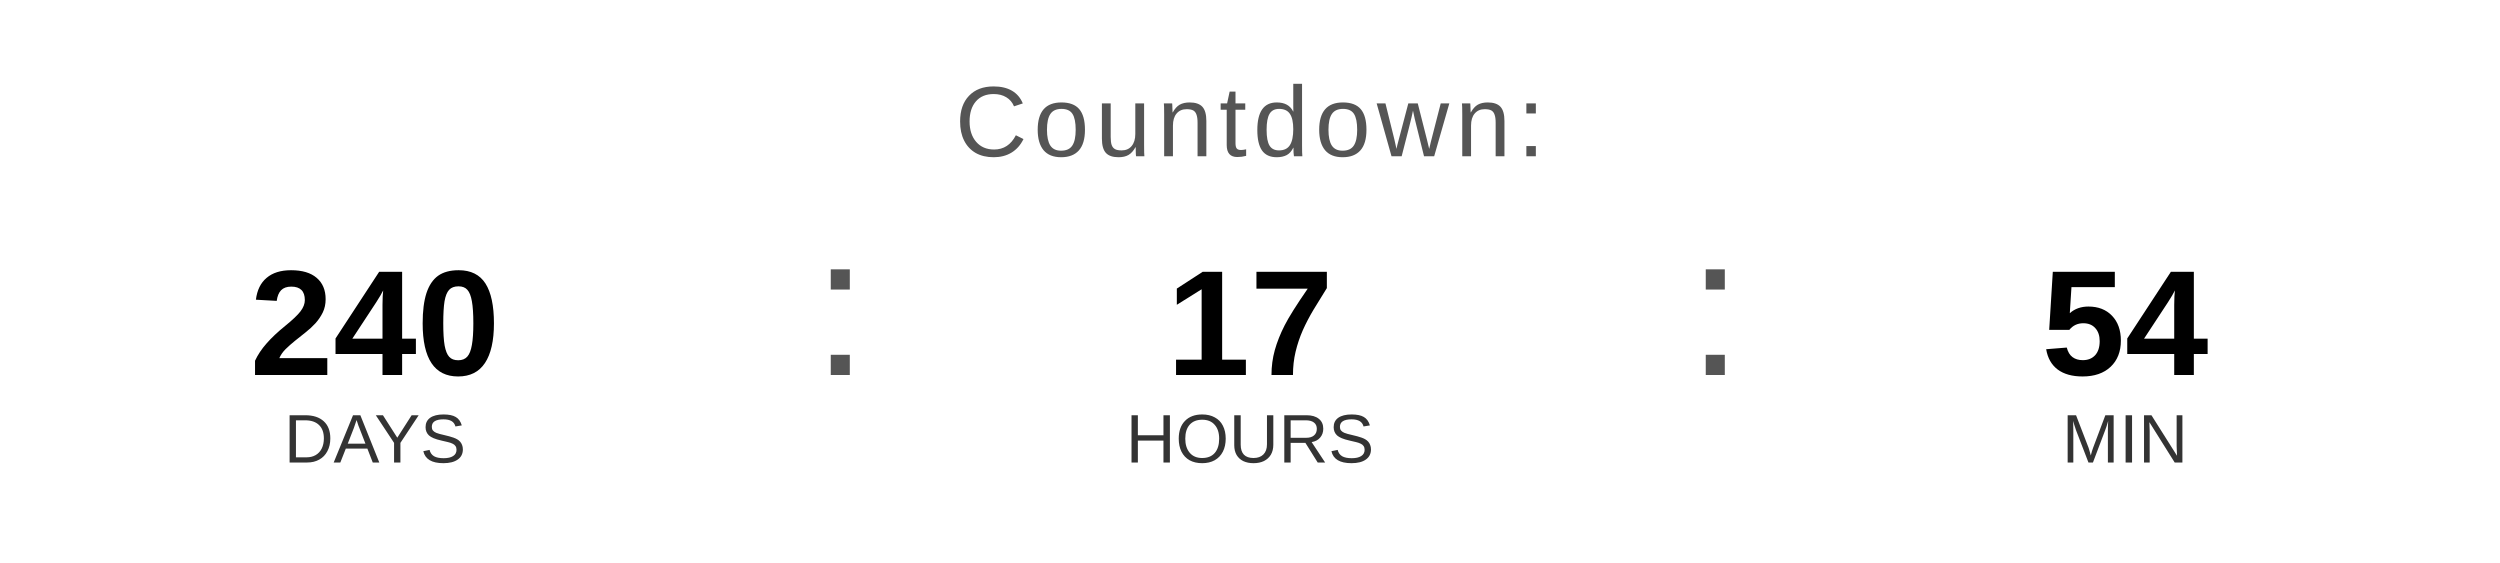
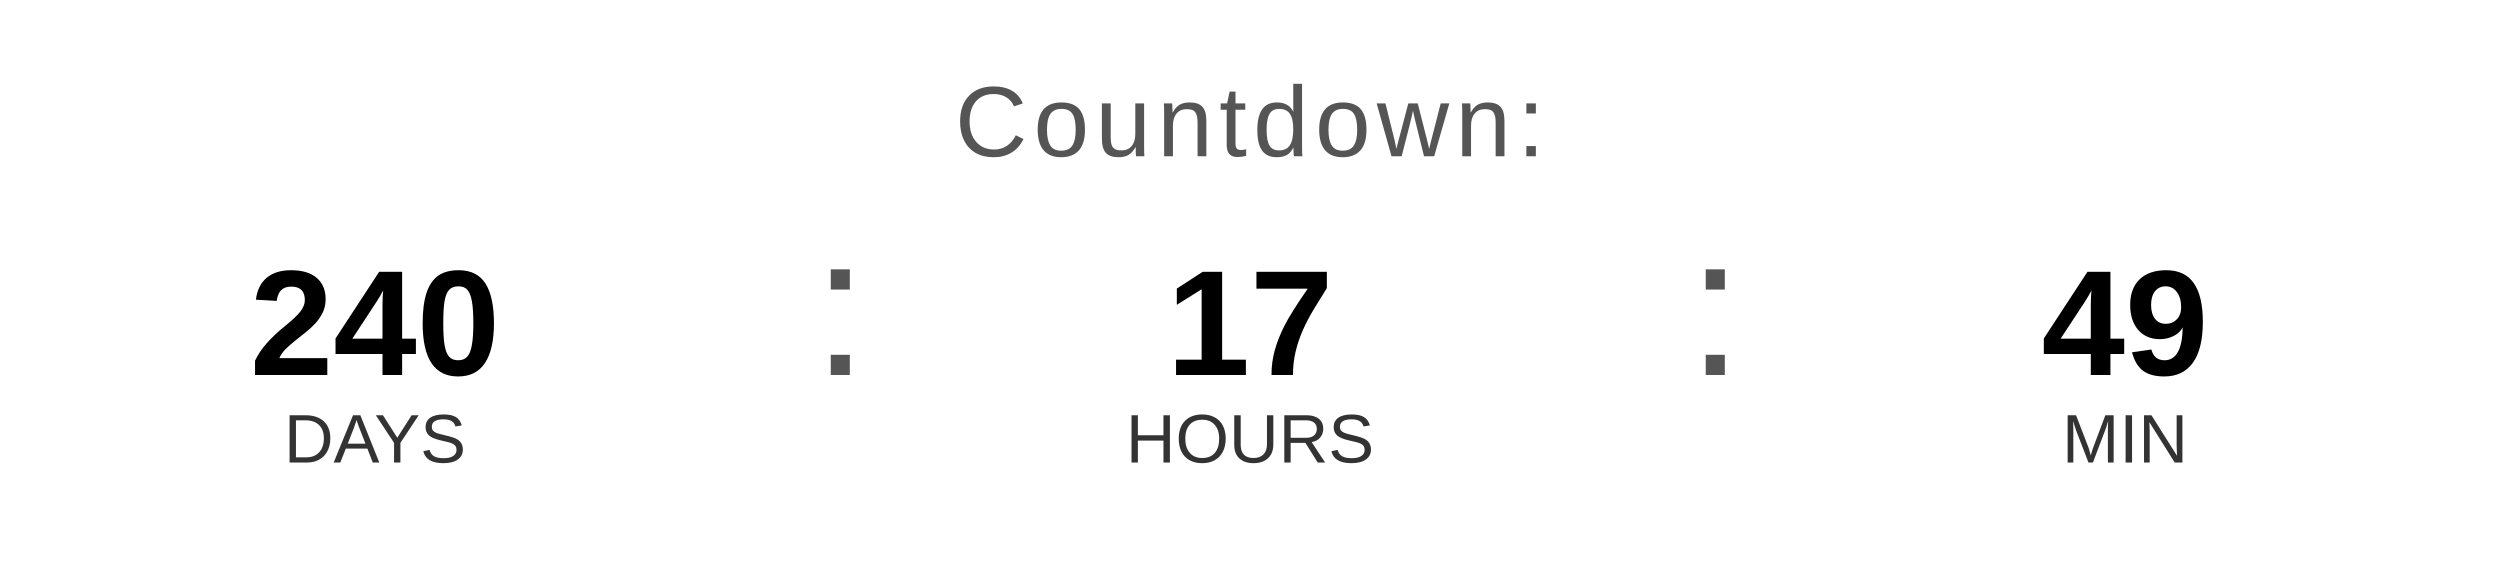
<svg xmlns="http://www.w3.org/2000/svg" width="400" height="90" viewBox="0 0 400 90">
  <text x="200" y="25" font-family="Arial, Helvetica, sans-serif" font-size="16" fill="#555555" text-anchor="middle" letter-spacing="1">
    Countdown:
  </text>
  <text x="60" y="60" font-family="Arial, Helvetica, sans-serif" font-size="24" font-weight="bold" fill="#000000" text-anchor="middle">240</text>
  <text x="60" y="74" font-family="Arial, Helvetica, sans-serif" font-size="11" fill="#333333" text-anchor="middle">DAYS</text>
  <text x="130" y="60" font-family="Arial, sans-serif" font-size="32" fill="#555555">:</text>
  <text x="200" y="60" font-family="Arial, Helvetica, sans-serif" font-size="24" font-weight="bold" fill="#000000" text-anchor="middle">17</text>
  <text x="200" y="74" font-family="Arial, Helvetica, sans-serif" font-size="11" fill="#333333" text-anchor="middle">HOURS</text>
  <text x="270" y="60" font-family="Arial, sans-serif" font-size="32" fill="#555555">:</text>
-   <text x="340" y="60" font-family="Arial, Helvetica, sans-serif" font-size="24" font-weight="bold" fill="#000000" text-anchor="middle">54</text>
+   <text x="340" y="60" font-family="Arial, Helvetica, sans-serif" font-size="24" font-weight="bold" fill="#000000" text-anchor="middle">49</text>
  <text x="340" y="74" font-family="Arial, Helvetica, sans-serif" font-size="11" fill="#333333" text-anchor="middle">MIN</text>
</svg>
